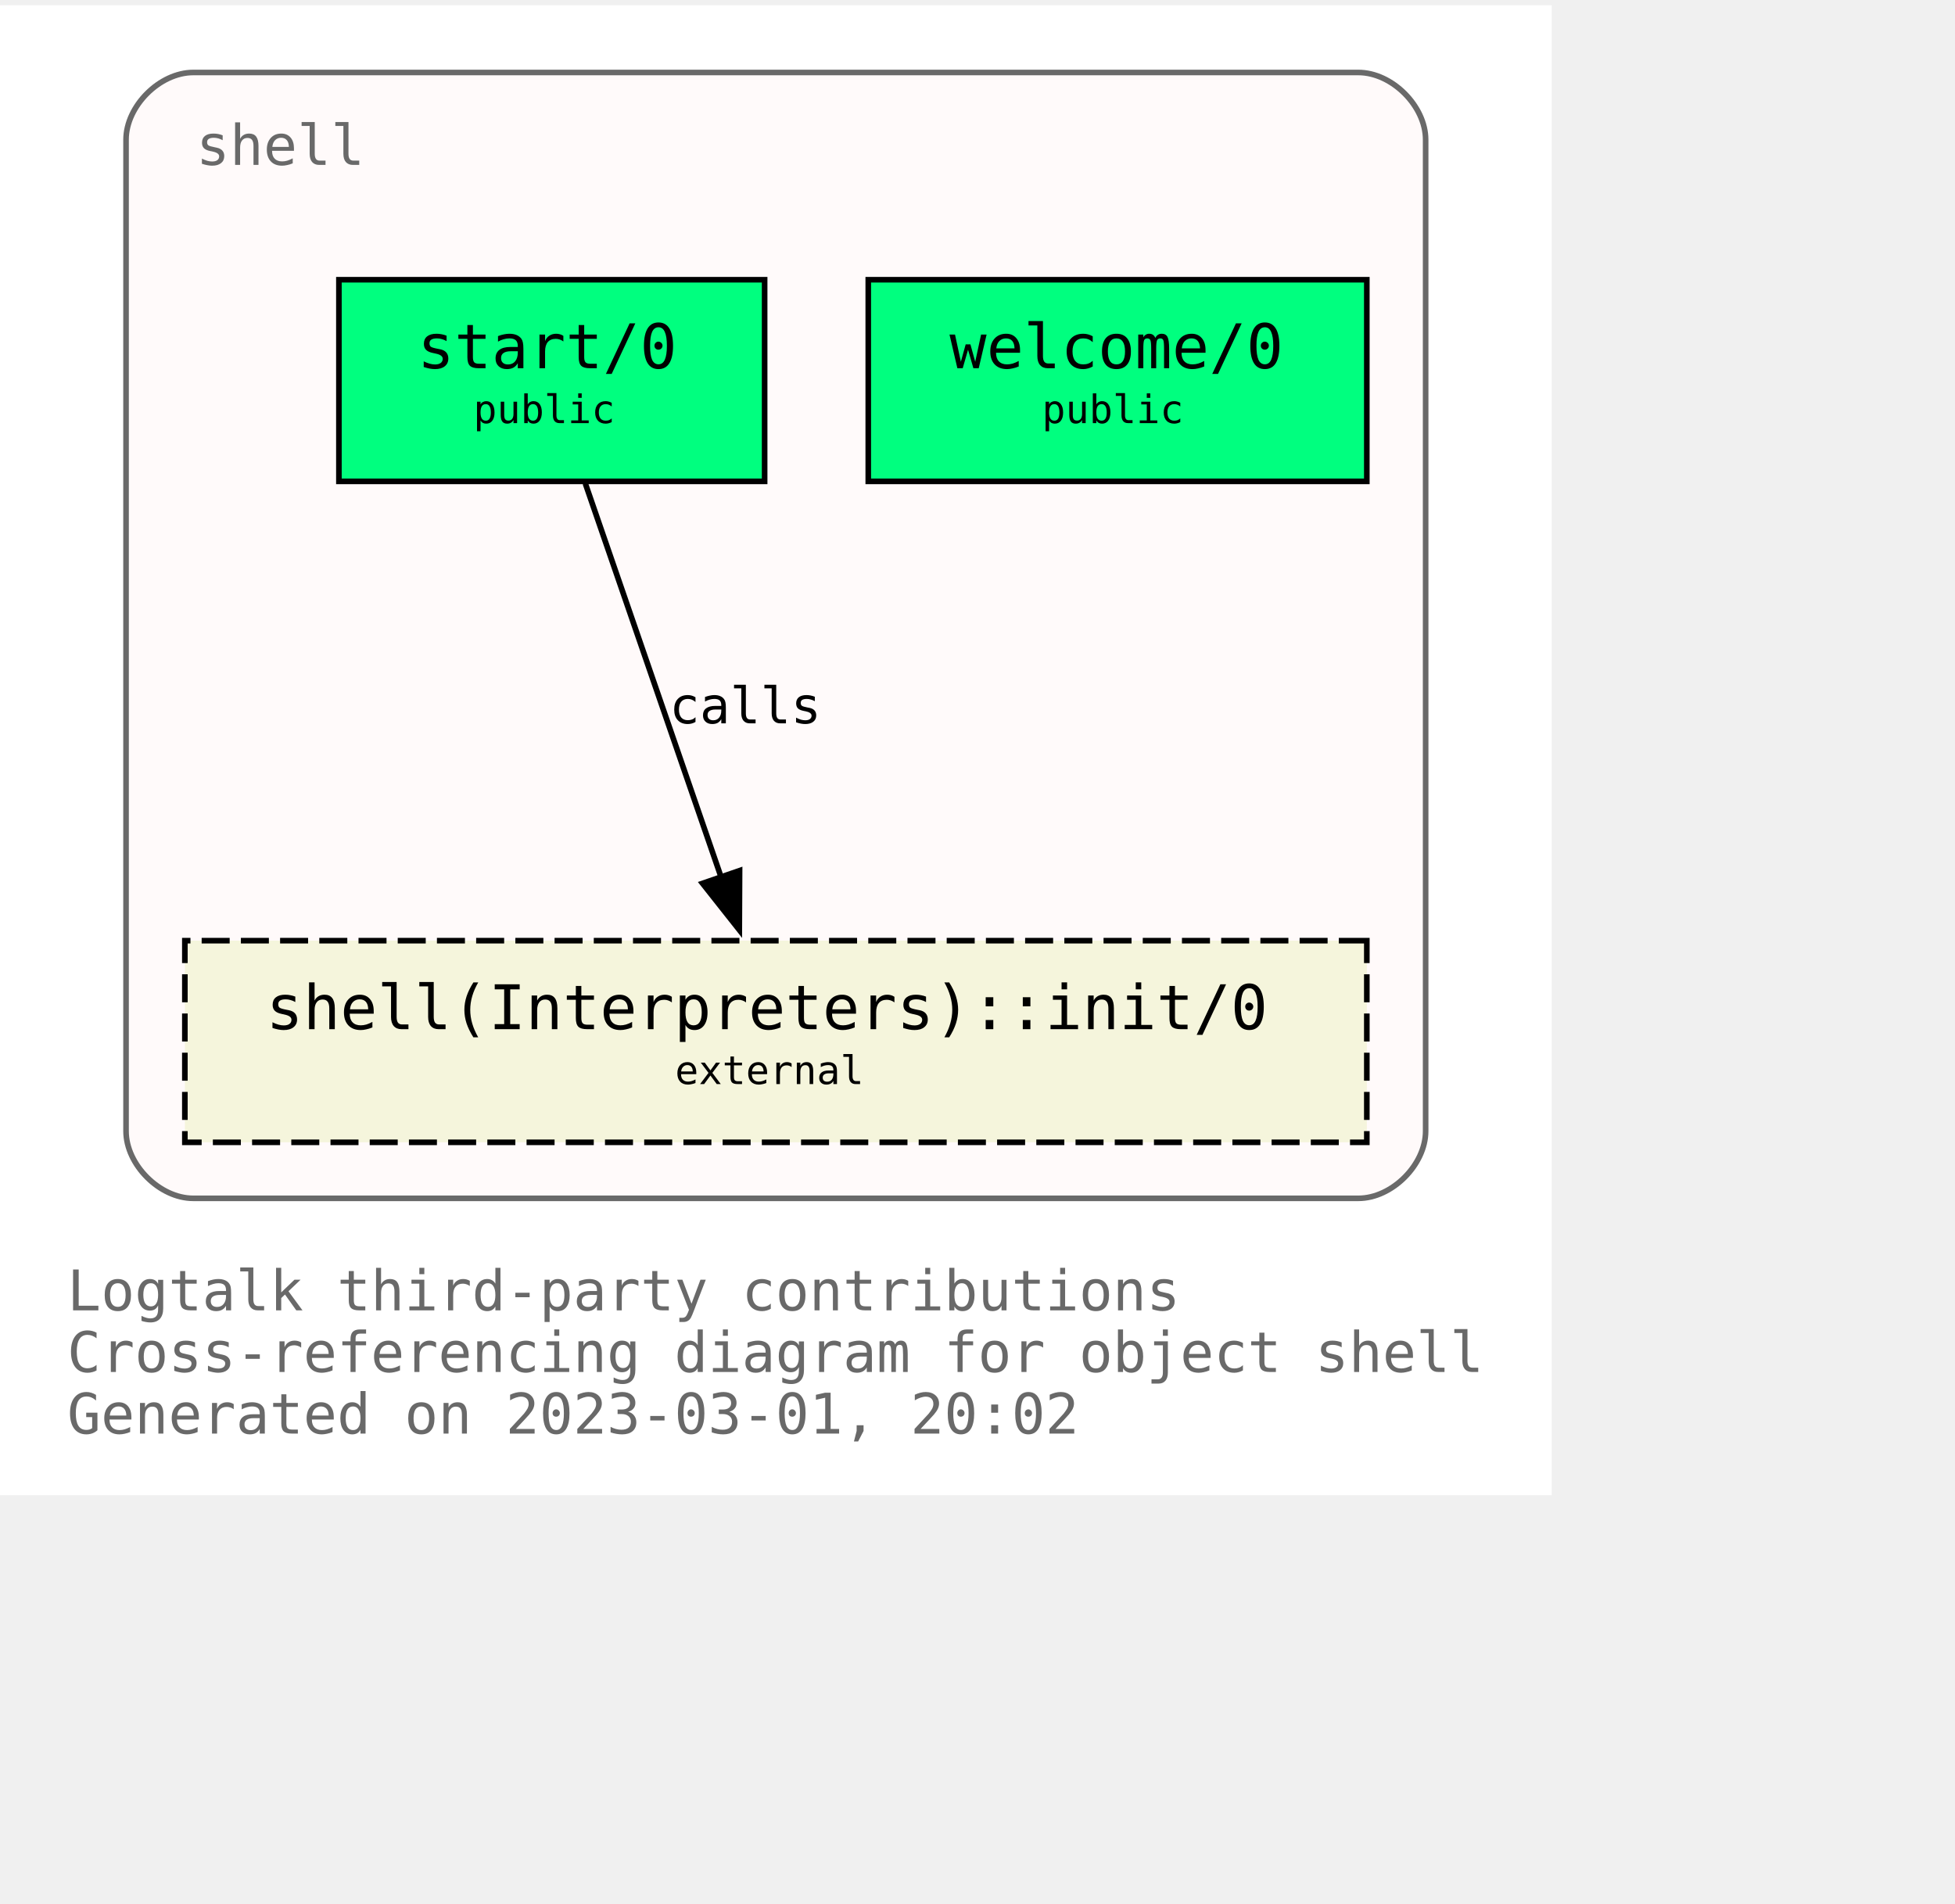
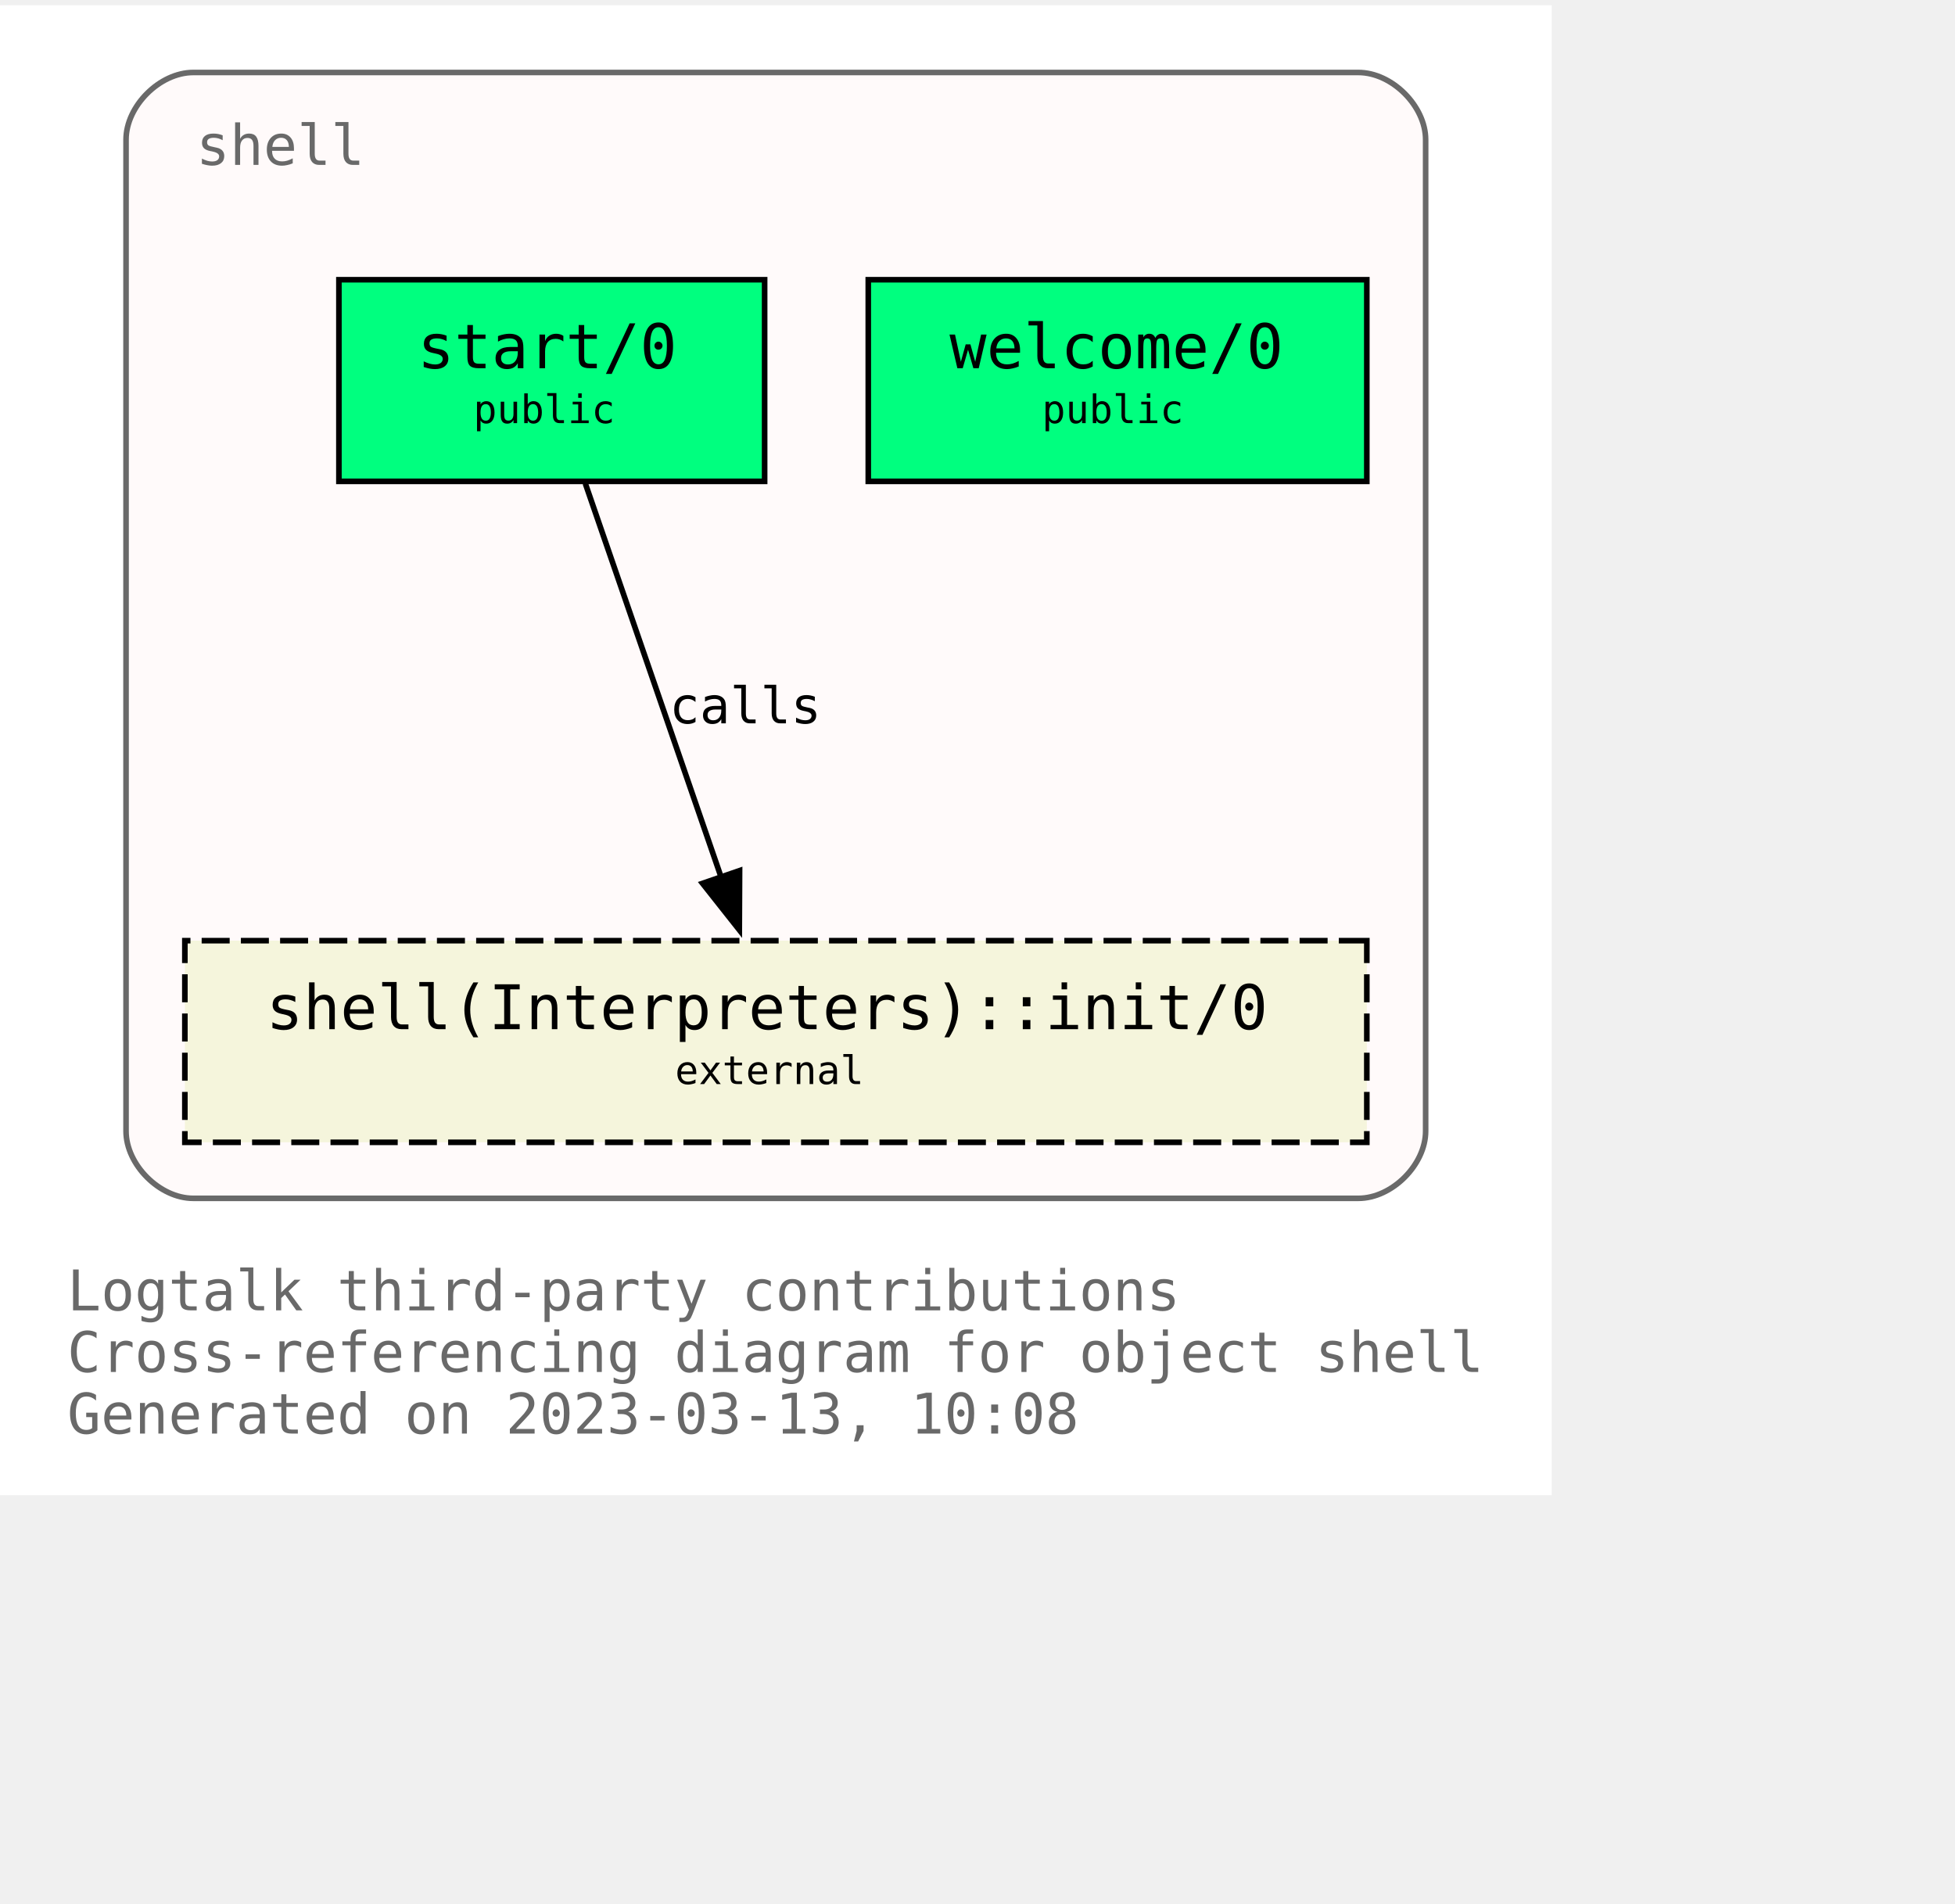
<svg xmlns="http://www.w3.org/2000/svg" xmlns:xlink="http://www.w3.org/1999/xlink" width="421pt" height="410pt" viewBox="72.00 72.00 349.00 338.00">
  <g id="graph0" class="graph" transform="scale(1 1) rotate(0) translate(76 334)">
    <polygon fill="white" stroke="none" points="-4,4 -4,-262 273,-262 273,4 -4,4" />
    <text text-anchor="start" x="8" y="-29" font-family="Monospace" font-size="10.00" fill="dimgray">Logtalk third-party contributions</text>
    <text text-anchor="start" x="8" y="-18" font-family="Monospace" font-size="10.00" fill="dimgray">Cross-referencing diagram for object shell</text>
-     <text text-anchor="start" x="8" y="-7" font-family="Monospace" font-size="10.00" fill="dimgray">Generated on 2023-03-01, 20:02</text>
+     <text text-anchor="start" x="8" y="-7" font-family="Monospace" font-size="10.00" fill="dimgray">Generated on 2023-03-13, 10:08</text>
    <g id="clust1" class="cluster">
      <g id="a_clust1">
        <a xlink:title="shell">
          <path fill="snow" stroke="dimgray" d="M30.5,-49C30.5,-49 238.5,-49 238.5,-49 244.5,-49 250.5,-55 250.5,-61 250.5,-61 250.5,-238 250.5,-238 250.5,-244 244.5,-250 238.5,-250 238.5,-250 30.5,-250 30.5,-250 24.5,-250 18.5,-244 18.5,-238 18.5,-238 18.5,-61 18.5,-61 18.5,-55 24.5,-49 30.5,-49" />
          <g id="a_clust1_0">
-             <a xlink:href="https://github.com/LogtalkDotOrg/logtalk3/tree/1550799ceff15c55bd34f08e5d09e84a8efef78d/contributions/verdi_neruda/shell.lgt" xlink:title="https://github.com/LogtalkDotOrg/logtalk3/tree/1550799ceff15c55bd34f08e5d09e84a8efef78d/contributions/verdi_neruda/shell.lgt">
+             <a xlink:href="https://github.com/LogtalkDotOrg/logtalk3/tree/182cfae6e9ecb79f9dd840b9d997b5721c020347/contributions/verdi_neruda/shell.lgt" xlink:title="https://github.com/LogtalkDotOrg/logtalk3/tree/182cfae6e9ecb79f9dd840b9d997b5721c020347/contributions/verdi_neruda/shell.lgt">
              <text text-anchor="start" x="31" y="-233.5" font-family="Monospace" font-size="10.00" fill="dimgray">shell</text>
            </a>
          </g>
        </a>
      </g>
    </g>
    <g id="node1" class="node">
      <g id="a_node1">
-         <a xlink:href="https://github.com/LogtalkDotOrg/logtalk3/tree/1550799ceff15c55bd34f08e5d09e84a8efef78d/contributions/verdi_neruda/shell.lgt#L341" xlink:title="https://github.com/LogtalkDotOrg/logtalk3/tree/1550799ceff15c55bd34f08e5d09e84a8efef78d/contributions/verdi_neruda/shell.lgt#L341">
+         <a xlink:href="https://github.com/LogtalkDotOrg/logtalk3/tree/182cfae6e9ecb79f9dd840b9d997b5721c020347/contributions/verdi_neruda/shell.lgt#L341" xlink:title="https://github.com/LogtalkDotOrg/logtalk3/tree/182cfae6e9ecb79f9dd840b9d997b5721c020347/contributions/verdi_neruda/shell.lgt#L341">
          <polygon fill="springgreen" stroke="black" points="240,-213 151,-213 151,-177 240,-177 240,-213" />
          <text text-anchor="start" x="159.5" y="-197.8" font-family="Monospace" font-size="9.00"> </text>
          <text text-anchor="start" x="165.5" y="-197.2" font-family="Monospace" font-size="11.00">welcome/0</text>
          <text text-anchor="start" x="226.5" y="-197.8" font-family="Monospace" font-size="9.00"> </text>
          <text text-anchor="start" x="159.5" y="-186.8" font-family="Monospace" font-size="9.00"> </text>
          <text text-anchor="start" x="182" y="-187.4" font-family="Monospace" font-size="7.00">public</text>
          <text text-anchor="start" x="226.5" y="-186.8" font-family="Monospace" font-size="9.00"> </text>
        </a>
      </g>
    </g>
    <g id="node2" class="node">
      <g id="a_node2">
-         <a xlink:href="https://github.com/LogtalkDotOrg/logtalk3/tree/1550799ceff15c55bd34f08e5d09e84a8efef78d/contributions/verdi_neruda/shell.lgt#L353" xlink:title="https://github.com/LogtalkDotOrg/logtalk3/tree/1550799ceff15c55bd34f08e5d09e84a8efef78d/contributions/verdi_neruda/shell.lgt#L353">
+         <a xlink:href="https://github.com/LogtalkDotOrg/logtalk3/tree/182cfae6e9ecb79f9dd840b9d997b5721c020347/contributions/verdi_neruda/shell.lgt#L353" xlink:title="https://github.com/LogtalkDotOrg/logtalk3/tree/182cfae6e9ecb79f9dd840b9d997b5721c020347/contributions/verdi_neruda/shell.lgt#L353">
          <polygon fill="springgreen" stroke="black" points="132.5,-213 56.5,-213 56.5,-177 132.5,-177 132.5,-213" />
          <text text-anchor="start" x="64.5" y="-197.8" font-family="Monospace" font-size="9.00"> </text>
          <text text-anchor="start" x="70.5" y="-197.2" font-family="Monospace" font-size="11.00">start/0</text>
          <text text-anchor="start" x="118.5" y="-197.8" font-family="Monospace" font-size="9.00"> </text>
          <text text-anchor="start" x="64.5" y="-186.8" font-family="Monospace" font-size="9.00"> </text>
          <text text-anchor="start" x="80.5" y="-187.4" font-family="Monospace" font-size="7.00">public</text>
          <text text-anchor="start" x="118.5" y="-186.8" font-family="Monospace" font-size="9.00"> </text>
        </a>
      </g>
    </g>
    <g id="node3" class="node">
      <g id="a_node3">
        <a xlink:href="https://logtalk.org/library/shell_1.html#init/0" xlink:title="https://logtalk.org/library/shell_1.html#init/0">
          <polygon fill="beige" stroke="black" stroke-dasharray="5,2" points="240,-95 29,-95 29,-59 240,-59 240,-95" />
          <text text-anchor="start" x="37.5" y="-79.8" font-family="Monospace" font-size="9.00"> </text>
          <text text-anchor="start" x="43.5" y="-79.2" font-family="Monospace" font-size="11.00">shell(Interpreters)::init/0</text>
          <text text-anchor="start" x="226.5" y="-79.8" font-family="Monospace" font-size="9.00"> </text>
          <text text-anchor="start" x="37.5" y="-68.8" font-family="Monospace" font-size="9.00"> </text>
          <text text-anchor="start" x="116.5" y="-69.4" font-family="Monospace" font-size="7.00">external</text>
          <text text-anchor="start" x="226.5" y="-68.8" font-family="Monospace" font-size="9.00"> </text>
        </a>
      </g>
    </g>
    <g id="edge1" class="edge">
      <g id="a_edge1">
-         <a xlink:href="https://github.com/LogtalkDotOrg/logtalk3/tree/1550799ceff15c55bd34f08e5d09e84a8efef78d/contributions/verdi_neruda/shell.lgt#L355" xlink:title="calls">
+         <a xlink:href="https://github.com/LogtalkDotOrg/logtalk3/tree/182cfae6e9ecb79f9dd840b9d997b5721c020347/contributions/verdi_neruda/shell.lgt#L355" xlink:title="calls">
          <path fill="none" stroke="black" d="M100.49,-176.63C106.91,-158.01 117.2,-128.16 124.79,-106.17" />
          <polygon fill="black" stroke="black" points="128.03,-107.51 127.98,-96.92 121.41,-105.23 128.03,-107.51" />
        </a>
      </g>
      <g id="a_edge1-label">
-         <a xlink:href="https://github.com/LogtalkDotOrg/logtalk3/tree/1550799ceff15c55bd34f08e5d09e84a8efef78d/contributions/verdi_neruda/shell.lgt#L355" xlink:title="https://github.com/LogtalkDotOrg/logtalk3/tree/1550799ceff15c55bd34f08e5d09e84a8efef78d/contributions/verdi_neruda/shell.lgt#L355">
+         <a xlink:href="https://github.com/LogtalkDotOrg/logtalk3/tree/182cfae6e9ecb79f9dd840b9d997b5721c020347/contributions/verdi_neruda/shell.lgt#L355" xlink:title="https://github.com/LogtalkDotOrg/logtalk3/tree/182cfae6e9ecb79f9dd840b9d997b5721c020347/contributions/verdi_neruda/shell.lgt#L355">
          <text text-anchor="start" x="115.5" y="-133.8" font-family="Monospace" font-size="9.00">calls</text>
        </a>
      </g>
    </g>
  </g>
</svg>
